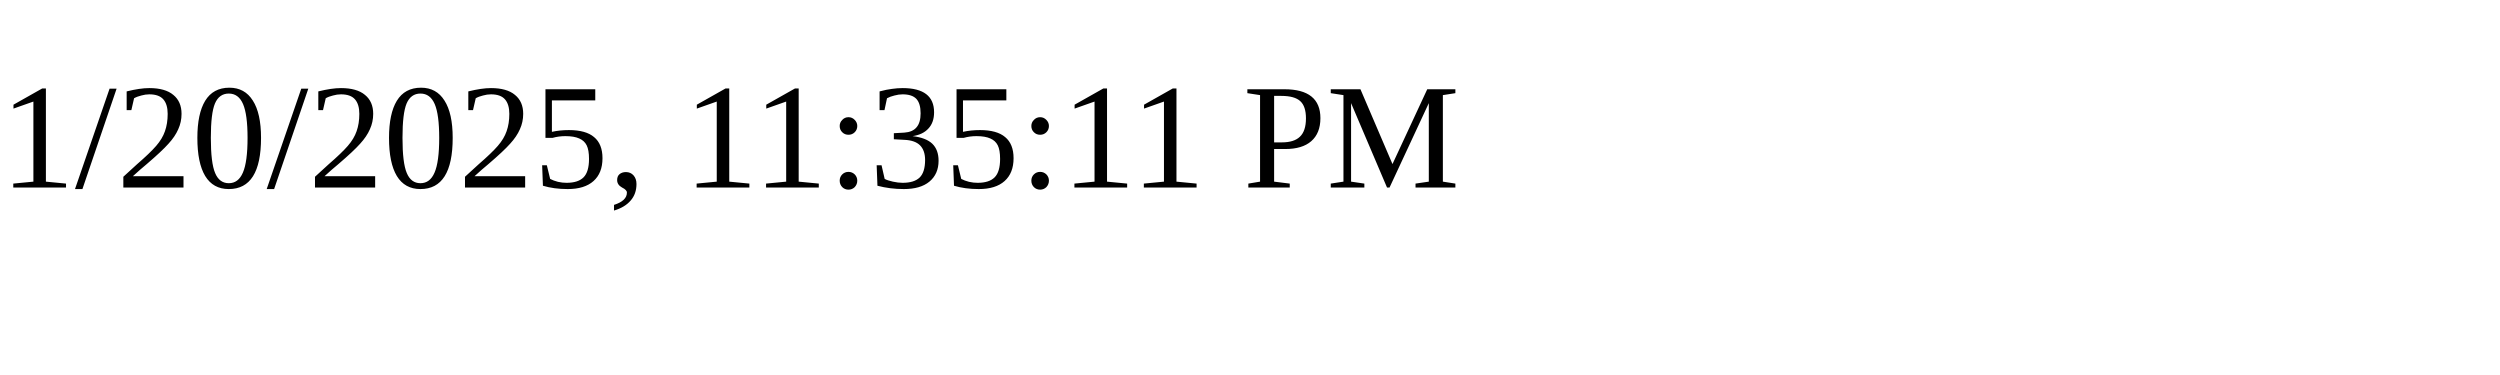
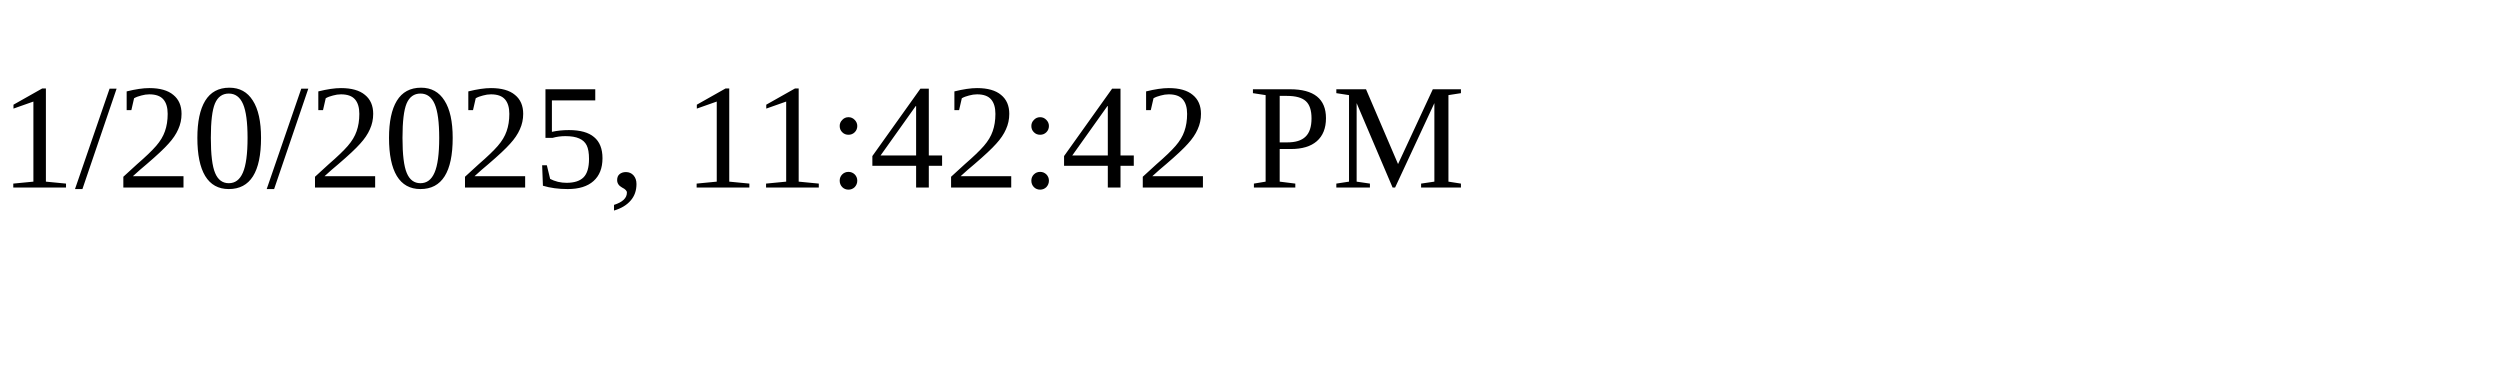
<svg xmlns="http://www.w3.org/2000/svg" height="30" width="200">
-   <text x="0" y="15">1/20/2025, 11:35:11 PM</text>
+   <text x="0" y="15">1/20/2025, 11:42:42 PM</text>
</svg>
